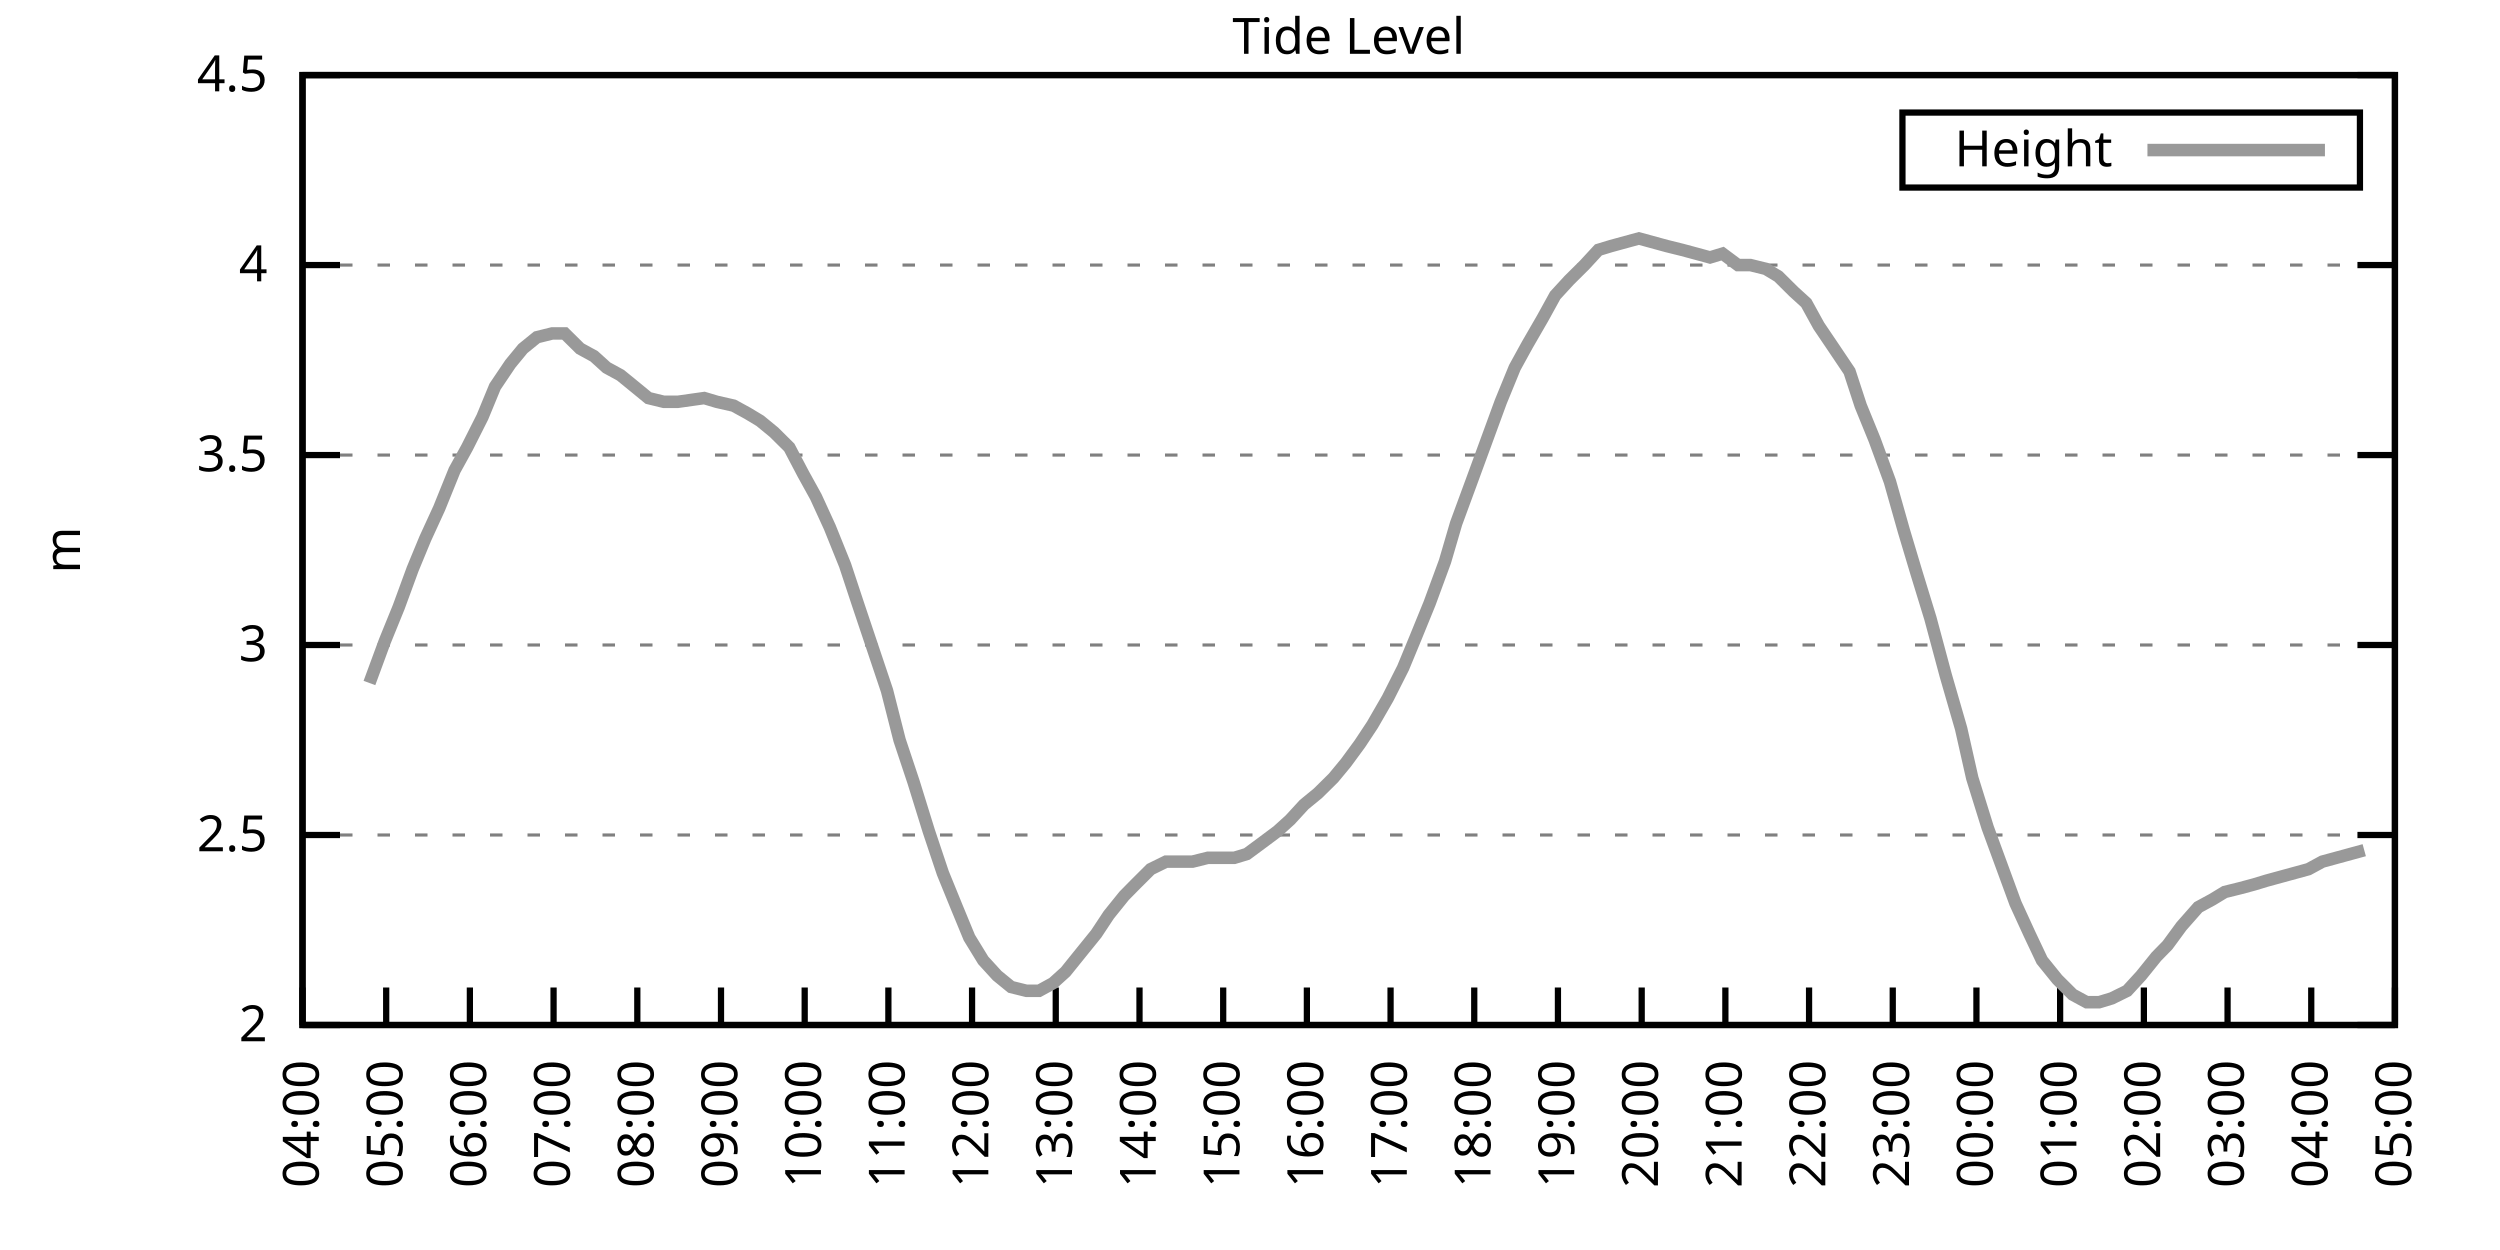
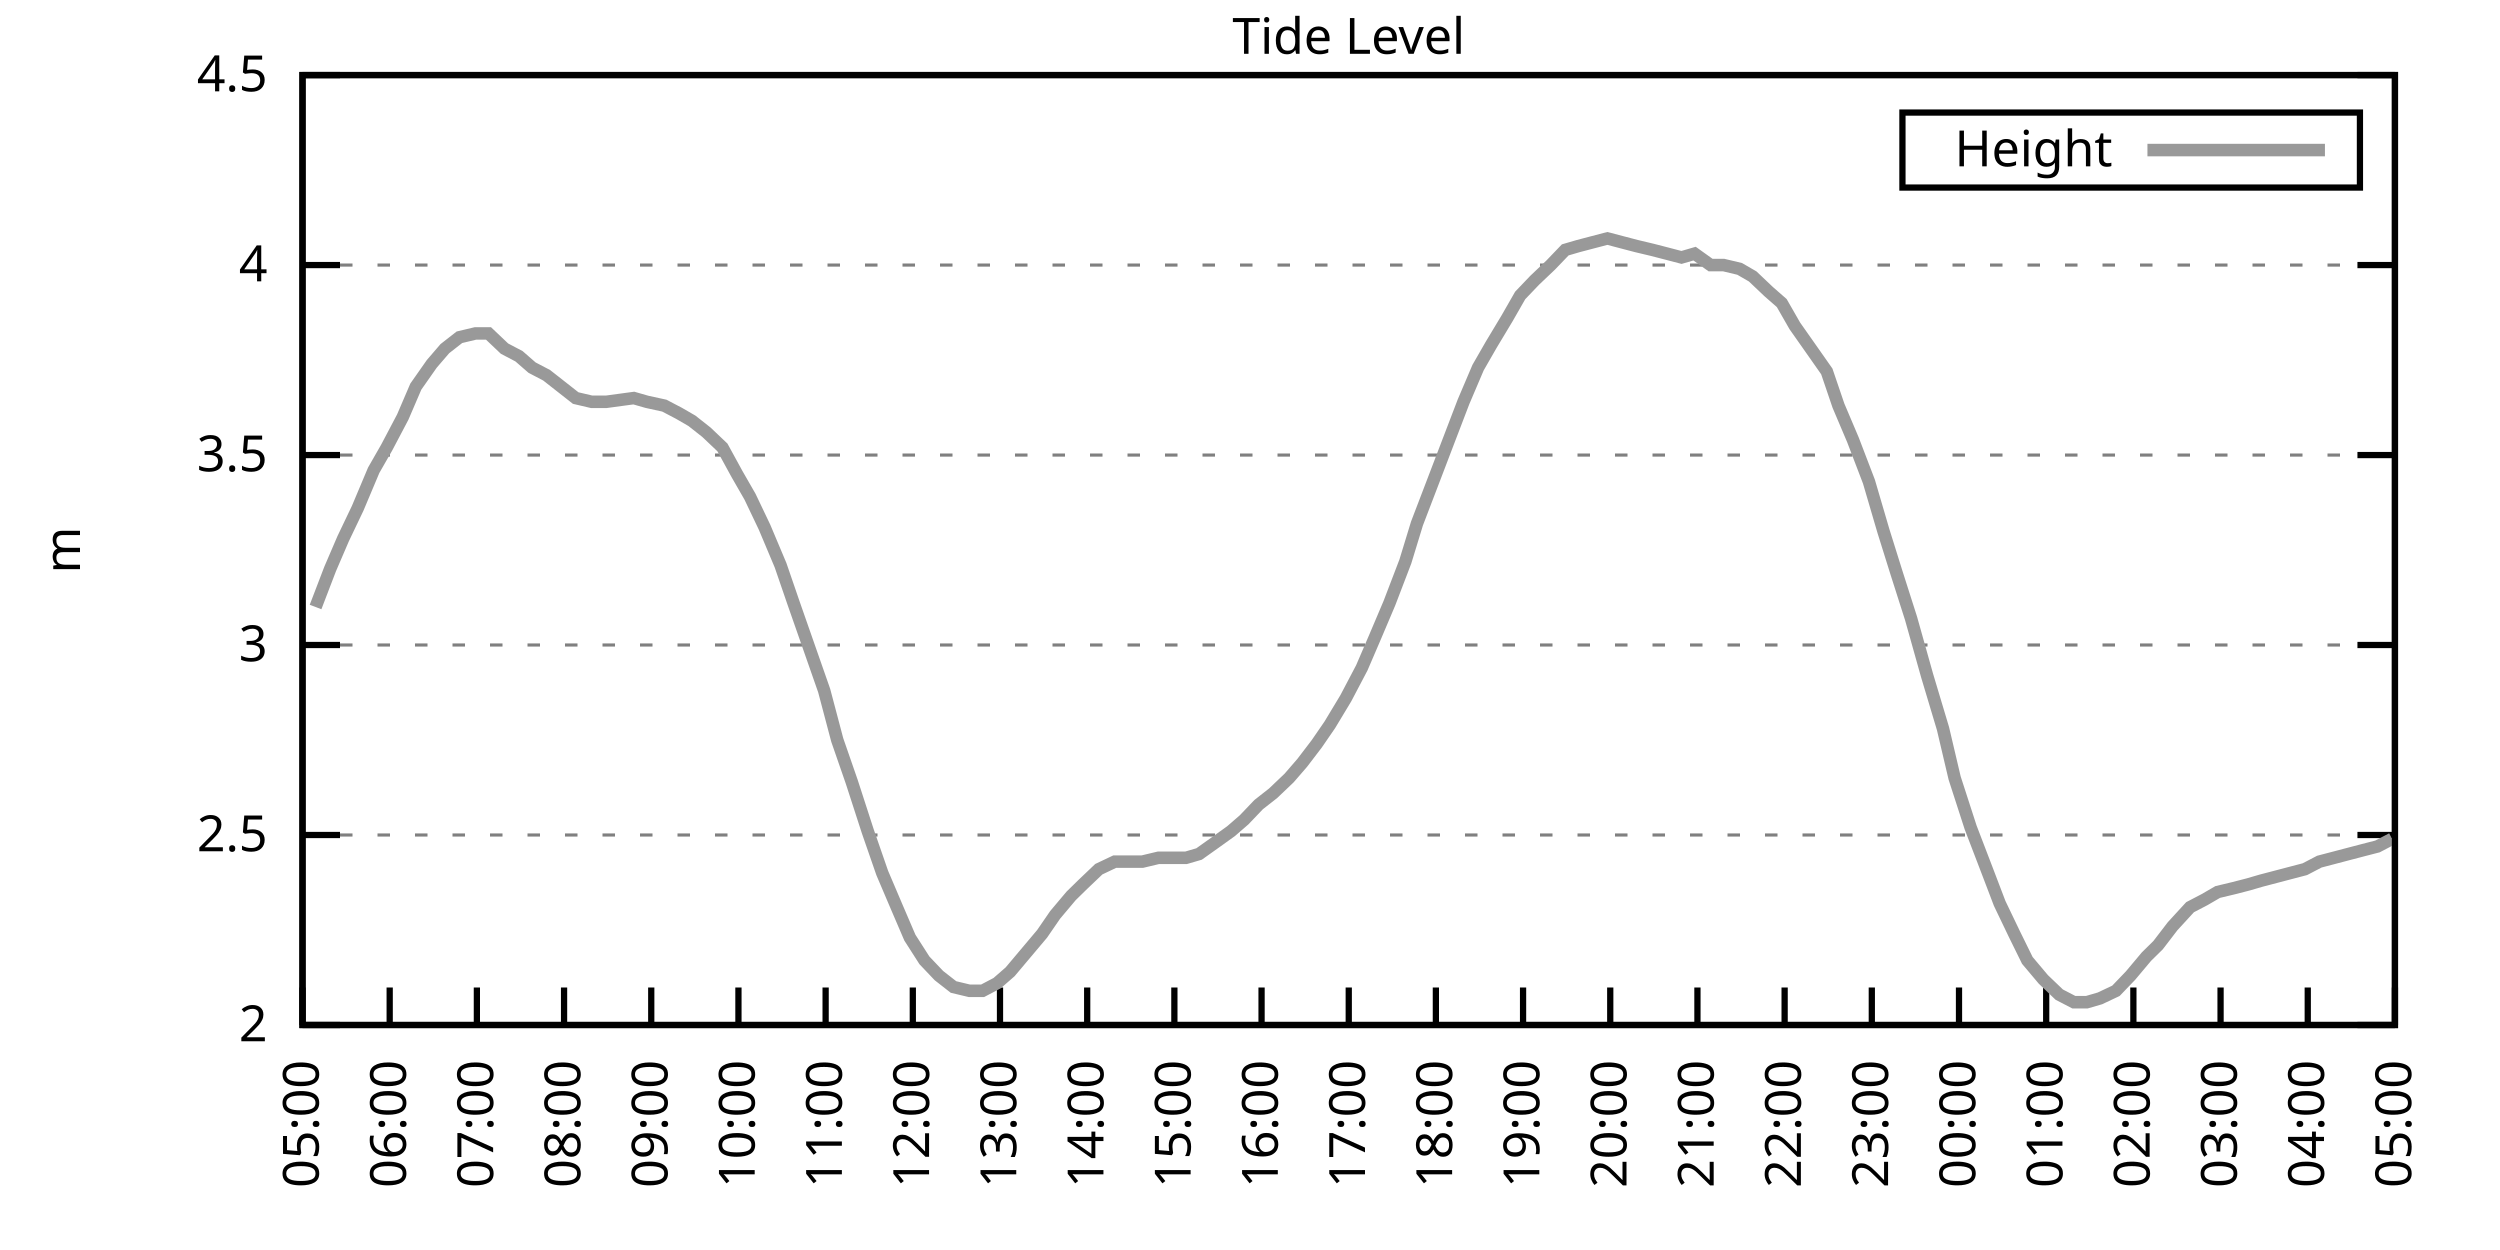
<svg xmlns="http://www.w3.org/2000/svg" xmlns:xlink="http://www.w3.org/1999/xlink" width="400" height="200" viewBox="0 0 400 200">
  <g id="gnuplot_canvas">
    <rect x="0" y="0" width="400" height="200" fill="none" />
    <defs>
      <circle id="gpDot" r="0.5" stroke-width="0.5" stroke="currentColor" />
      <path id="gpPt0" stroke-width="0.333" stroke="currentColor" d="M-1,0 h2 M0,-1 v2" />
      <path id="gpPt1" stroke-width="0.333" stroke="currentColor" d="M-1,-1 L1,1 M1,-1 L-1,1" />
      <path id="gpPt2" stroke-width="0.333" stroke="currentColor" d="M-1,0 L1,0 M0,-1 L0,1 M-1,-1 L1,1 M-1,1 L1,-1" />
      <rect id="gpPt3" stroke-width="0.333" stroke="currentColor" x="-1" y="-1" width="2" height="2" />
      <rect id="gpPt4" stroke-width="0.333" stroke="currentColor" fill="currentColor" x="-1" y="-1" width="2" height="2" />
      <circle id="gpPt5" stroke-width="0.333" stroke="currentColor" cx="0" cy="0" r="1" />
      <use xlink:href="#gpPt5" id="gpPt6" fill="currentColor" stroke="none" />
      <path id="gpPt7" stroke-width="0.333" stroke="currentColor" d="M0,-1.33 L-1.33,0.67 L1.33,0.67 z" />
      <use xlink:href="#gpPt7" id="gpPt8" fill="currentColor" stroke="none" />
      <use xlink:href="#gpPt7" id="gpPt9" stroke="currentColor" transform="rotate(180)" />
      <use xlink:href="#gpPt9" id="gpPt10" fill="currentColor" stroke="none" />
      <use xlink:href="#gpPt3" id="gpPt11" stroke="currentColor" transform="rotate(45)" />
      <use xlink:href="#gpPt11" id="gpPt12" fill="currentColor" stroke="none" />
      <path id="gpPt13" stroke-width="0.333" stroke="currentColor" d="M0,1.330 L1.265,0.411 L0.782,-1.067 L-0.782,-1.076 L-1.265,0.411 z" />
      <use xlink:href="#gpPt13" id="gpPt14" fill="currentColor" stroke="none" />
      <filter id="textbox" filterUnits="objectBoundingBox" x="0" y="0" height="1" width="1">
        <feFlood flood-color="white" flood-opacity="1" result="bgnd" />
        <feComposite in="SourceGraphic" in2="bgnd" operator="atop" />
      </filter>
      <filter id="greybox" filterUnits="objectBoundingBox" x="0" y="0" height="1" width="1">
        <feFlood flood-color="lightgrey" flood-opacity="1" result="grey" />
        <feComposite in="SourceGraphic" in2="grey" operator="atop" />
      </filter>
    </defs>
    <g fill="none" color="white" stroke="currentColor" stroke-width="1.00" stroke-linecap="butt" stroke-linejoin="miter">
</g>
    <g fill="none" color="black" stroke="currentColor" stroke-width="1.00" stroke-linecap="butt" stroke-linejoin="miter">
      <g stroke="none" shape-rendering="crispEdges">
        <polygon fill="rgb(255, 255, 255)" points="48.40,164.00 383.18,164.00 383.18,12.02 48.40,12.02 " />
      </g>
    </g>
    <g fill="none" color="black" stroke="currentColor" stroke-width="1.00" stroke-linecap="butt" stroke-linejoin="miter">
</g>
    <g fill="none" color="black" stroke="black" stroke-width="0.50" stroke-linecap="butt" stroke-linejoin="miter">
</g>
    <g fill="none" color="gray" stroke="currentColor" stroke-width="0.50" stroke-linecap="butt" stroke-linejoin="miter">
      <path stroke="gray" stroke-dasharray="2,4" class="gridline" d="M48.40,164.00 L383.19,164.00  " />
    </g>
    <g fill="none" color="gray" stroke="gray" stroke-width="1.00" stroke-linecap="butt" stroke-linejoin="miter">
</g>
    <g fill="none" color="black" stroke="currentColor" stroke-width="1.00" stroke-linecap="butt" stroke-linejoin="miter">
      <path stroke="black" d="M48.40,164.00 L54.40,164.00 M383.19,164.00 L377.19,164.00  " />
      <g transform="translate(42.80,166.60)" stroke="none" fill="black" font-family="Sans" font-size="8.00" text-anchor="end">
        <text>
          <tspan font-family="Sans"> 2</tspan>
        </text>
      </g>
    </g>
    <g fill="none" color="black" stroke="currentColor" stroke-width="1.00" stroke-linecap="butt" stroke-linejoin="miter">
</g>
    <g fill="none" color="black" stroke="black" stroke-width="0.50" stroke-linecap="butt" stroke-linejoin="miter">
</g>
    <g fill="none" color="gray" stroke="currentColor" stroke-width="0.50" stroke-linecap="butt" stroke-linejoin="miter">
      <path stroke="gray" stroke-dasharray="2,4" class="gridline" d="M48.40,133.60 L383.19,133.60  " />
    </g>
    <g fill="none" color="gray" stroke="gray" stroke-width="1.00" stroke-linecap="butt" stroke-linejoin="miter">
</g>
    <g fill="none" color="black" stroke="currentColor" stroke-width="1.00" stroke-linecap="butt" stroke-linejoin="miter">
      <path stroke="black" d="M48.40,133.60 L54.40,133.60 M383.19,133.60 L377.19,133.60  " />
      <g transform="translate(42.80,136.20)" stroke="none" fill="black" font-family="Sans" font-size="8.00" text-anchor="end">
        <text>
          <tspan font-family="Sans"> 2.5</tspan>
        </text>
      </g>
    </g>
    <g fill="none" color="black" stroke="currentColor" stroke-width="1.00" stroke-linecap="butt" stroke-linejoin="miter">
</g>
    <g fill="none" color="black" stroke="black" stroke-width="0.50" stroke-linecap="butt" stroke-linejoin="miter">
</g>
    <g fill="none" color="gray" stroke="currentColor" stroke-width="0.50" stroke-linecap="butt" stroke-linejoin="miter">
      <path stroke="gray" stroke-dasharray="2,4" class="gridline" d="M48.40,103.20 L383.19,103.20  " />
    </g>
    <g fill="none" color="gray" stroke="gray" stroke-width="1.00" stroke-linecap="butt" stroke-linejoin="miter">
</g>
    <g fill="none" color="black" stroke="currentColor" stroke-width="1.00" stroke-linecap="butt" stroke-linejoin="miter">
      <path stroke="black" d="M48.40,103.20 L54.40,103.20 M383.19,103.20 L377.19,103.20  " />
      <g transform="translate(42.80,105.80)" stroke="none" fill="black" font-family="Sans" font-size="8.00" text-anchor="end">
        <text>
          <tspan font-family="Sans"> 3</tspan>
        </text>
      </g>
    </g>
    <g fill="none" color="black" stroke="currentColor" stroke-width="1.00" stroke-linecap="butt" stroke-linejoin="miter">
</g>
    <g fill="none" color="black" stroke="black" stroke-width="0.50" stroke-linecap="butt" stroke-linejoin="miter">
</g>
    <g fill="none" color="gray" stroke="currentColor" stroke-width="0.50" stroke-linecap="butt" stroke-linejoin="miter">
      <path stroke="gray" stroke-dasharray="2,4" class="gridline" d="M48.40,72.81 L383.19,72.81  " />
    </g>
    <g fill="none" color="gray" stroke="gray" stroke-width="1.00" stroke-linecap="butt" stroke-linejoin="miter">
</g>
    <g fill="none" color="black" stroke="currentColor" stroke-width="1.00" stroke-linecap="butt" stroke-linejoin="miter">
      <path stroke="black" d="M48.40,72.81 L54.40,72.81 M383.19,72.81 L377.19,72.81  " />
      <g transform="translate(42.80,75.41)" stroke="none" fill="black" font-family="Sans" font-size="8.00" text-anchor="end">
        <text>
          <tspan font-family="Sans"> 3.5</tspan>
        </text>
      </g>
    </g>
    <g fill="none" color="black" stroke="currentColor" stroke-width="1.00" stroke-linecap="butt" stroke-linejoin="miter">
</g>
    <g fill="none" color="black" stroke="black" stroke-width="0.50" stroke-linecap="butt" stroke-linejoin="miter">
</g>
    <g fill="none" color="gray" stroke="currentColor" stroke-width="0.50" stroke-linecap="butt" stroke-linejoin="miter">
      <path stroke="gray" stroke-dasharray="2,4" class="gridline" d="M48.40,42.41 L383.19,42.41  " />
    </g>
    <g fill="none" color="gray" stroke="gray" stroke-width="1.00" stroke-linecap="butt" stroke-linejoin="miter">
</g>
    <g fill="none" color="black" stroke="currentColor" stroke-width="1.00" stroke-linecap="butt" stroke-linejoin="miter">
      <path stroke="black" d="M48.40,42.41 L54.40,42.41 M383.19,42.41 L377.19,42.41  " />
      <g transform="translate(42.80,45.01)" stroke="none" fill="black" font-family="Sans" font-size="8.00" text-anchor="end">
        <text>
          <tspan font-family="Sans"> 4</tspan>
        </text>
      </g>
    </g>
    <g fill="none" color="black" stroke="currentColor" stroke-width="1.00" stroke-linecap="butt" stroke-linejoin="miter">
</g>
    <g fill="none" color="black" stroke="black" stroke-width="0.50" stroke-linecap="butt" stroke-linejoin="miter">
</g>
    <g fill="none" color="gray" stroke="currentColor" stroke-width="0.50" stroke-linecap="butt" stroke-linejoin="miter">
      <path stroke="gray" stroke-dasharray="2,4" class="gridline" d="M48.40,12.01 L383.19,12.01  " />
    </g>
    <g fill="none" color="gray" stroke="gray" stroke-width="1.00" stroke-linecap="butt" stroke-linejoin="miter">
</g>
    <g fill="none" color="black" stroke="currentColor" stroke-width="1.00" stroke-linecap="butt" stroke-linejoin="miter">
      <path stroke="black" d="M48.40,12.01 L54.40,12.01 M383.19,12.01 L377.19,12.01  " />
      <g transform="translate(42.80,14.61)" stroke="none" fill="black" font-family="Sans" font-size="8.00" text-anchor="end">
        <text>
          <tspan font-family="Sans"> 4.5</tspan>
        </text>
      </g>
    </g>
    <g fill="none" color="black" stroke="currentColor" stroke-width="1.00" stroke-linecap="butt" stroke-linejoin="miter">
      <path stroke="black" d="M48.40,164.00 L48.40,158.00  " />
      <g transform="translate(51.00,169.60) rotate(270.00)" stroke="none" fill="black" font-family="Sans" font-size="8.00" text-anchor="end">
        <text>
-           <tspan font-family="Sans">04:00</tspan>
-         </text>
-       </g>
-     </g>
-     <g fill="none" color="black" stroke="currentColor" stroke-width="1.00" stroke-linecap="butt" stroke-linejoin="miter">
-       <path stroke="black" d="M61.79,164.00 L61.79,158.00  " />
-       <g transform="translate(64.39,169.60) rotate(270.00)" stroke="none" fill="black" font-family="Sans" font-size="8.00" text-anchor="end">
-         <text>
          <tspan font-family="Sans">05:00</tspan>
        </text>
      </g>
    </g>
    <g fill="none" color="black" stroke="currentColor" stroke-width="1.00" stroke-linecap="butt" stroke-linejoin="miter">
-       <path stroke="black" d="M75.18,164.00 L75.18,158.00  " />
-       <g transform="translate(77.78,169.60) rotate(270.00)" stroke="none" fill="black" font-family="Sans" font-size="8.00" text-anchor="end">
+       <path stroke="black" d="M62.35,164.00 L62.35,158.00  " />
+       <g transform="translate(64.95,169.60) rotate(270.00)" stroke="none" fill="black" font-family="Sans" font-size="8.00" text-anchor="end">
        <text>
          <tspan font-family="Sans">06:00</tspan>
        </text>
      </g>
    </g>
    <g fill="none" color="black" stroke="currentColor" stroke-width="1.00" stroke-linecap="butt" stroke-linejoin="miter">
-       <path stroke="black" d="M88.57,164.00 L88.57,158.00  " />
-       <g transform="translate(91.17,169.60) rotate(270.00)" stroke="none" fill="black" font-family="Sans" font-size="8.00" text-anchor="end">
+       <path stroke="black" d="M76.30,164.00 L76.30,158.00  " />
+       <g transform="translate(78.90,169.60) rotate(270.00)" stroke="none" fill="black" font-family="Sans" font-size="8.00" text-anchor="end">
        <text>
          <tspan font-family="Sans">07:00</tspan>
        </text>
      </g>
    </g>
    <g fill="none" color="black" stroke="currentColor" stroke-width="1.00" stroke-linecap="butt" stroke-linejoin="miter">
-       <path stroke="black" d="M101.97,164.00 L101.97,158.00  " />
-       <g transform="translate(104.57,169.60) rotate(270.00)" stroke="none" fill="black" font-family="Sans" font-size="8.00" text-anchor="end">
+       <path stroke="black" d="M90.25,164.00 L90.25,158.00  " />
+       <g transform="translate(92.85,169.60) rotate(270.00)" stroke="none" fill="black" font-family="Sans" font-size="8.00" text-anchor="end">
        <text>
          <tspan font-family="Sans">08:00</tspan>
        </text>
      </g>
    </g>
    <g fill="none" color="black" stroke="currentColor" stroke-width="1.00" stroke-linecap="butt" stroke-linejoin="miter">
-       <path stroke="black" d="M115.36,164.00 L115.36,158.00  " />
-       <g transform="translate(117.96,169.60) rotate(270.00)" stroke="none" fill="black" font-family="Sans" font-size="8.00" text-anchor="end">
+       <path stroke="black" d="M104.20,164.00 L104.20,158.00  " />
+       <g transform="translate(106.80,169.60) rotate(270.00)" stroke="none" fill="black" font-family="Sans" font-size="8.00" text-anchor="end">
        <text>
          <tspan font-family="Sans">09:00</tspan>
        </text>
      </g>
    </g>
    <g fill="none" color="black" stroke="currentColor" stroke-width="1.00" stroke-linecap="butt" stroke-linejoin="miter">
-       <path stroke="black" d="M128.75,164.00 L128.75,158.00  " />
-       <g transform="translate(131.35,169.60) rotate(270.00)" stroke="none" fill="black" font-family="Sans" font-size="8.00" text-anchor="end">
+       <path stroke="black" d="M118.15,164.00 L118.15,158.00  " />
+       <g transform="translate(120.75,169.60) rotate(270.00)" stroke="none" fill="black" font-family="Sans" font-size="8.00" text-anchor="end">
        <text>
          <tspan font-family="Sans">10:00</tspan>
        </text>
      </g>
    </g>
    <g fill="none" color="black" stroke="currentColor" stroke-width="1.00" stroke-linecap="butt" stroke-linejoin="miter">
-       <path stroke="black" d="M142.14,164.00 L142.14,158.00  " />
-       <g transform="translate(144.74,169.60) rotate(270.00)" stroke="none" fill="black" font-family="Sans" font-size="8.00" text-anchor="end">
+       <path stroke="black" d="M132.10,164.00 L132.10,158.00  " />
+       <g transform="translate(134.70,169.60) rotate(270.00)" stroke="none" fill="black" font-family="Sans" font-size="8.00" text-anchor="end">
        <text>
          <tspan font-family="Sans">11:00</tspan>
        </text>
      </g>
    </g>
    <g fill="none" color="black" stroke="currentColor" stroke-width="1.00" stroke-linecap="butt" stroke-linejoin="miter">
-       <path stroke="black" d="M155.53,164.00 L155.53,158.00  " />
-       <g transform="translate(158.13,169.60) rotate(270.00)" stroke="none" fill="black" font-family="Sans" font-size="8.00" text-anchor="end">
+       <path stroke="black" d="M146.05,164.00 L146.05,158.00  " />
+       <g transform="translate(148.65,169.60) rotate(270.00)" stroke="none" fill="black" font-family="Sans" font-size="8.00" text-anchor="end">
        <text>
          <tspan font-family="Sans">12:00</tspan>
        </text>
      </g>
    </g>
    <g fill="none" color="black" stroke="currentColor" stroke-width="1.00" stroke-linecap="butt" stroke-linejoin="miter">
-       <path stroke="black" d="M168.92,164.00 L168.92,158.00  " />
-       <g transform="translate(171.52,169.60) rotate(270.00)" stroke="none" fill="black" font-family="Sans" font-size="8.00" text-anchor="end">
+       <path stroke="black" d="M160.00,164.00 L160.00,158.00  " />
+       <g transform="translate(162.60,169.60) rotate(270.00)" stroke="none" fill="black" font-family="Sans" font-size="8.00" text-anchor="end">
        <text>
          <tspan font-family="Sans">13:00</tspan>
        </text>
      </g>
    </g>
    <g fill="none" color="black" stroke="currentColor" stroke-width="1.00" stroke-linecap="butt" stroke-linejoin="miter">
-       <path stroke="black" d="M182.32,164.00 L182.32,158.00  " />
-       <g transform="translate(184.92,169.60) rotate(270.00)" stroke="none" fill="black" font-family="Sans" font-size="8.00" text-anchor="end">
+       <path stroke="black" d="M173.95,164.00 L173.95,158.00  " />
+       <g transform="translate(176.55,169.60) rotate(270.00)" stroke="none" fill="black" font-family="Sans" font-size="8.00" text-anchor="end">
        <text>
          <tspan font-family="Sans">14:00</tspan>
        </text>
      </g>
    </g>
    <g fill="none" color="black" stroke="currentColor" stroke-width="1.00" stroke-linecap="butt" stroke-linejoin="miter">
-       <path stroke="black" d="M195.71,164.00 L195.71,158.00  " />
-       <g transform="translate(198.31,169.60) rotate(270.00)" stroke="none" fill="black" font-family="Sans" font-size="8.00" text-anchor="end">
+       <path stroke="black" d="M187.90,164.00 L187.90,158.00  " />
+       <g transform="translate(190.50,169.60) rotate(270.00)" stroke="none" fill="black" font-family="Sans" font-size="8.00" text-anchor="end">
        <text>
          <tspan font-family="Sans">15:00</tspan>
        </text>
      </g>
    </g>
    <g fill="none" color="black" stroke="currentColor" stroke-width="1.00" stroke-linecap="butt" stroke-linejoin="miter">
-       <path stroke="black" d="M209.10,164.00 L209.10,158.00  " />
-       <g transform="translate(211.70,169.60) rotate(270.00)" stroke="none" fill="black" font-family="Sans" font-size="8.00" text-anchor="end">
+       <path stroke="black" d="M201.85,164.00 L201.85,158.00  " />
+       <g transform="translate(204.45,169.60) rotate(270.00)" stroke="none" fill="black" font-family="Sans" font-size="8.00" text-anchor="end">
        <text>
          <tspan font-family="Sans">16:00</tspan>
        </text>
      </g>
    </g>
    <g fill="none" color="black" stroke="currentColor" stroke-width="1.00" stroke-linecap="butt" stroke-linejoin="miter">
-       <path stroke="black" d="M222.49,164.00 L222.49,158.00  " />
-       <g transform="translate(225.09,169.60) rotate(270.00)" stroke="none" fill="black" font-family="Sans" font-size="8.00" text-anchor="end">
+       <path stroke="black" d="M215.80,164.00 L215.80,158.00  " />
+       <g transform="translate(218.40,169.60) rotate(270.00)" stroke="none" fill="black" font-family="Sans" font-size="8.00" text-anchor="end">
        <text>
          <tspan font-family="Sans">17:00</tspan>
        </text>
      </g>
    </g>
    <g fill="none" color="black" stroke="currentColor" stroke-width="1.00" stroke-linecap="butt" stroke-linejoin="miter">
-       <path stroke="black" d="M235.88,164.00 L235.88,158.00  " />
-       <g transform="translate(238.48,169.60) rotate(270.00)" stroke="none" fill="black" font-family="Sans" font-size="8.00" text-anchor="end">
+       <path stroke="black" d="M229.74,164.00 L229.74,158.00  " />
+       <g transform="translate(232.34,169.60) rotate(270.00)" stroke="none" fill="black" font-family="Sans" font-size="8.00" text-anchor="end">
        <text>
          <tspan font-family="Sans">18:00</tspan>
        </text>
      </g>
    </g>
    <g fill="none" color="black" stroke="currentColor" stroke-width="1.00" stroke-linecap="butt" stroke-linejoin="miter">
-       <path stroke="black" d="M249.27,164.00 L249.27,158.00  " />
-       <g transform="translate(251.87,169.60) rotate(270.00)" stroke="none" fill="black" font-family="Sans" font-size="8.00" text-anchor="end">
+       <path stroke="black" d="M243.69,164.00 L243.69,158.00  " />
+       <g transform="translate(246.29,169.60) rotate(270.00)" stroke="none" fill="black" font-family="Sans" font-size="8.00" text-anchor="end">
        <text>
          <tspan font-family="Sans">19:00</tspan>
        </text>
      </g>
    </g>
    <g fill="none" color="black" stroke="currentColor" stroke-width="1.00" stroke-linecap="butt" stroke-linejoin="miter">
-       <path stroke="black" d="M262.67,164.00 L262.67,158.00  " />
-       <g transform="translate(265.27,169.60) rotate(270.00)" stroke="none" fill="black" font-family="Sans" font-size="8.00" text-anchor="end">
+       <path stroke="black" d="M257.64,164.00 L257.64,158.00  " />
+       <g transform="translate(260.24,169.60) rotate(270.00)" stroke="none" fill="black" font-family="Sans" font-size="8.00" text-anchor="end">
        <text>
          <tspan font-family="Sans">20:00</tspan>
        </text>
      </g>
    </g>
    <g fill="none" color="black" stroke="currentColor" stroke-width="1.00" stroke-linecap="butt" stroke-linejoin="miter">
-       <path stroke="black" d="M276.06,164.00 L276.06,158.00  " />
-       <g transform="translate(278.66,169.60) rotate(270.00)" stroke="none" fill="black" font-family="Sans" font-size="8.00" text-anchor="end">
+       <path stroke="black" d="M271.59,164.00 L271.59,158.00  " />
+       <g transform="translate(274.19,169.60) rotate(270.00)" stroke="none" fill="black" font-family="Sans" font-size="8.00" text-anchor="end">
        <text>
          <tspan font-family="Sans">21:00</tspan>
        </text>
      </g>
    </g>
    <g fill="none" color="black" stroke="currentColor" stroke-width="1.00" stroke-linecap="butt" stroke-linejoin="miter">
-       <path stroke="black" d="M289.45,164.00 L289.45,158.00  " />
-       <g transform="translate(292.05,169.60) rotate(270.00)" stroke="none" fill="black" font-family="Sans" font-size="8.00" text-anchor="end">
+       <path stroke="black" d="M285.54,164.00 L285.54,158.00  " />
+       <g transform="translate(288.14,169.60) rotate(270.00)" stroke="none" fill="black" font-family="Sans" font-size="8.00" text-anchor="end">
        <text>
          <tspan font-family="Sans">22:00</tspan>
        </text>
      </g>
    </g>
    <g fill="none" color="black" stroke="currentColor" stroke-width="1.00" stroke-linecap="butt" stroke-linejoin="miter">
-       <path stroke="black" d="M302.84,164.00 L302.84,158.00  " />
-       <g transform="translate(305.44,169.60) rotate(270.00)" stroke="none" fill="black" font-family="Sans" font-size="8.00" text-anchor="end">
+       <path stroke="black" d="M299.49,164.00 L299.49,158.00  " />
+       <g transform="translate(302.09,169.60) rotate(270.00)" stroke="none" fill="black" font-family="Sans" font-size="8.00" text-anchor="end">
        <text>
          <tspan font-family="Sans">23:00</tspan>
        </text>
      </g>
    </g>
    <g fill="none" color="black" stroke="currentColor" stroke-width="1.00" stroke-linecap="butt" stroke-linejoin="miter">
-       <path stroke="black" d="M316.23,164.00 L316.23,158.00  " />
-       <g transform="translate(318.83,169.60) rotate(270.00)" stroke="none" fill="black" font-family="Sans" font-size="8.00" text-anchor="end">
+       <path stroke="black" d="M313.44,164.00 L313.44,158.00  " />
+       <g transform="translate(316.04,169.60) rotate(270.00)" stroke="none" fill="black" font-family="Sans" font-size="8.00" text-anchor="end">
        <text>
          <tspan font-family="Sans">00:00</tspan>
        </text>
      </g>
    </g>
    <g fill="none" color="black" stroke="currentColor" stroke-width="1.00" stroke-linecap="butt" stroke-linejoin="miter">
-       <path stroke="black" d="M329.62,164.00 L329.62,158.00  " />
-       <g transform="translate(332.22,169.60) rotate(270.00)" stroke="none" fill="black" font-family="Sans" font-size="8.00" text-anchor="end">
+       <path stroke="black" d="M327.39,164.00 L327.39,158.00  " />
+       <g transform="translate(329.99,169.60) rotate(270.00)" stroke="none" fill="black" font-family="Sans" font-size="8.00" text-anchor="end">
        <text>
          <tspan font-family="Sans">01:00</tspan>
        </text>
      </g>
    </g>
    <g fill="none" color="black" stroke="currentColor" stroke-width="1.00" stroke-linecap="butt" stroke-linejoin="miter">
-       <path stroke="black" d="M343.02,164.00 L343.02,158.00  " />
-       <g transform="translate(345.62,169.60) rotate(270.00)" stroke="none" fill="black" font-family="Sans" font-size="8.00" text-anchor="end">
+       <path stroke="black" d="M341.34,164.00 L341.34,158.00  " />
+       <g transform="translate(343.94,169.60) rotate(270.00)" stroke="none" fill="black" font-family="Sans" font-size="8.00" text-anchor="end">
        <text>
          <tspan font-family="Sans">02:00</tspan>
        </text>
      </g>
    </g>
    <g fill="none" color="black" stroke="currentColor" stroke-width="1.00" stroke-linecap="butt" stroke-linejoin="miter">
-       <path stroke="black" d="M356.41,164.00 L356.41,158.00  " />
-       <g transform="translate(359.01,169.60) rotate(270.00)" stroke="none" fill="black" font-family="Sans" font-size="8.00" text-anchor="end">
+       <path stroke="black" d="M355.29,164.00 L355.29,158.00  " />
+       <g transform="translate(357.89,169.60) rotate(270.00)" stroke="none" fill="black" font-family="Sans" font-size="8.00" text-anchor="end">
        <text>
          <tspan font-family="Sans">03:00</tspan>
        </text>
      </g>
    </g>
    <g fill="none" color="black" stroke="currentColor" stroke-width="1.00" stroke-linecap="butt" stroke-linejoin="miter">
-       <path stroke="black" d="M369.80,164.00 L369.80,158.00  " />
-       <g transform="translate(372.40,169.60) rotate(270.00)" stroke="none" fill="black" font-family="Sans" font-size="8.00" text-anchor="end">
+       <path stroke="black" d="M369.24,164.00 L369.24,158.00  " />
+       <g transform="translate(371.84,169.60) rotate(270.00)" stroke="none" fill="black" font-family="Sans" font-size="8.00" text-anchor="end">
        <text>
          <tspan font-family="Sans">04:00</tspan>
        </text>
      </g>
    </g>
    <g fill="none" color="black" stroke="currentColor" stroke-width="1.00" stroke-linecap="butt" stroke-linejoin="miter">
      <path stroke="black" d="M383.19,164.00 L383.19,158.00  " />
      <g transform="translate(385.79,169.60) rotate(270.00)" stroke="none" fill="black" font-family="Sans" font-size="8.00" text-anchor="end">
        <text>
          <tspan font-family="Sans">05:00</tspan>
        </text>
      </g>
    </g>
    <g fill="none" color="black" stroke="currentColor" stroke-width="1.00" stroke-linecap="butt" stroke-linejoin="miter">
</g>
    <g fill="none" color="black" stroke="currentColor" stroke-width="1.00" stroke-linecap="butt" stroke-linejoin="miter">
      <path stroke="black" d="M48.40,12.01 L48.40,164.00 L383.19,164.00 L383.19,12.01 L48.40,12.01 Z  " />
    </g>
    <g fill="none" color="black" stroke="currentColor" stroke-width="1.00" stroke-linecap="butt" stroke-linejoin="miter">
</g>
    <g fill="none" color="black" stroke="currentColor" stroke-width="1.00" stroke-linecap="butt" stroke-linejoin="miter">
      <path stroke="black" d="M304.39,30.01 L304.39,18.01 L377.59,18.01 L377.59,30.01 L304.39,30.01 Z  " />
    </g>
    <g id="Tide_level_plot_1">
      <g fill="none" color="white" stroke="black" stroke-width="2.00" stroke-linecap="butt" stroke-linejoin="miter">
</g>
      <g fill="none" color="black" stroke="currentColor" stroke-width="2.00" stroke-linecap="butt" stroke-linejoin="miter">
        <g transform="translate(337.99,26.61)" stroke="none" fill="black" font-family="Sans" font-size="8.00" text-anchor="end">
          <text>
            <tspan font-family="Sans">Height</tspan>
          </text>
        </g>
      </g>
      <g fill="none" color="black" stroke="currentColor" stroke-width="2.00" stroke-linecap="butt" stroke-linejoin="miter">
-         <path stroke="rgb(153, 153, 153)" d="M343.59,24.01 L371.99,24.01 M59.11,109.28 L61.57,102.60 L63.80,97.12 L66.03,91.04 L68.04,86.18 L70.27,81.32   L72.73,75.24 L74.74,71.59 L77.19,66.73 L79.20,61.86 L81.66,58.21 L83.66,55.78 L85.90,53.96 L88.35,53.35   L90.36,53.35 L92.82,55.78 L95.05,57.00 L97.06,58.82 L99.29,60.04 L101.52,61.86 L103.75,63.69 L106.21,64.29   L108.44,64.29 L112.68,63.69 L114.69,64.29 L117.37,64.90 L119.60,66.12 L121.61,67.33 L123.84,69.16 L126.29,71.59   L128.53,75.85 L130.54,79.49 L132.77,84.36 L135.22,90.44 L137.23,96.52 L141.92,110.50 L143.93,118.40 L146.16,125.09   L148.61,132.99 L150.85,139.68 L153.08,145.15 L155.09,150.02 L157.32,153.66 L159.55,156.10 L161.78,157.92 L164.24,158.53   L166.25,158.53 L168.48,157.31 L170.49,155.49 L172.94,152.45 L175.40,149.41 L177.41,146.37 L179.86,143.33 L181.65,141.51   L184.10,139.07 L186.56,137.86 L188.57,137.86 L190.80,137.86 L193.25,137.25 L195.48,137.25 L197.49,137.25 L199.50,136.64   L201.96,134.82 L204.41,132.99 L206.42,131.17 L208.65,128.74 L210.88,126.91 L213.34,124.48 L215.35,122.05 L217.58,119.01   L219.59,115.97 L222.04,111.72 L224.50,106.85 L226.51,101.99 L228.74,96.52 L231.20,89.83 L232.98,83.75 L235.44,77.06   L237.67,70.98 L240.12,64.29 L242.36,58.82 L244.36,55.18 L246.82,50.92 L248.83,47.27 L251.06,44.84 L253.51,42.41   L255.75,39.98 L257.76,39.37 L259.99,38.76 L262.22,38.15 L264.45,38.76 L266.68,39.37 L269.14,39.98 L271.37,40.58   L273.60,41.19 L275.61,40.58 L278.07,42.41 L280.07,42.41 L282.53,43.02 L284.54,44.23 L286.99,46.66 L289.00,48.49   L291.01,52.14 L293.47,55.78 L295.92,59.43 L297.71,64.90 L299.94,70.37 L302.39,77.06 L304.63,84.97 L306.63,91.65   L308.87,98.95 L311.32,108.07 L313.78,116.58 L315.56,124.48 L318.02,132.39 L320.47,139.07 L322.48,144.55 L324.71,149.41   L326.72,153.66 L329.18,156.70 L331.63,159.14 L333.86,160.35 L335.87,160.35 L337.88,159.74 L340.34,158.53 L342.57,156.10   L345.02,153.06 L346.81,151.23 L349.04,148.19 L351.72,145.15 L353.95,143.94 L355.96,142.72 L358.42,142.11 L360.65,141.51   L362.66,140.90 L364.89,140.29 L367.12,139.68 L369.35,139.07 L371.58,137.86 L373.82,137.25 L376.05,136.64 L378.28,136.03    " />
+         <path stroke="rgb(153, 153, 153)" d="M343.59,24.01 L371.99,24.01 M50.49,97.12 L52.82,91.04 L54.91,86.18 L57.23,81.32 L59.79,75.24 L61.88,71.59   L64.44,66.73 L66.53,61.86 L69.09,58.21 L71.18,55.78 L73.51,53.96 L76.07,53.35 L78.16,53.35 L80.72,55.78   L83.04,57.00 L85.13,58.82 L87.46,60.04 L89.78,61.86 L92.11,63.69 L94.67,64.29 L96.99,64.29 L101.41,63.69   L103.50,64.29 L106.29,64.90 L108.62,66.12 L110.71,67.33 L113.03,69.16 L115.59,71.59 L117.92,75.85 L120.01,79.49   L122.33,84.36 L124.89,90.44 L126.98,96.52 L131.87,110.50 L133.96,118.40 L136.28,125.09 L138.84,132.99 L141.16,139.68   L143.49,145.15 L145.58,150.02 L147.91,153.66 L150.23,156.10 L152.56,157.92 L155.11,158.53 L157.21,158.53 L159.53,157.31   L161.62,155.49 L164.18,152.45 L166.74,149.41 L168.83,146.37 L171.39,143.33 L173.25,141.51 L175.81,139.07 L178.36,137.86   L180.46,137.86 L182.78,137.86 L185.34,137.25 L187.66,137.25 L189.76,137.25 L191.85,136.64 L194.41,134.82 L196.96,132.99   L199.06,131.17 L201.38,128.74 L203.71,126.91 L206.26,124.48 L208.36,122.05 L210.68,119.01 L212.77,115.97 L215.33,111.72   L217.89,106.85 L219.98,101.99 L222.30,96.52 L224.86,89.83 L226.72,83.75 L229.28,77.06 L231.60,70.98 L234.16,64.29   L236.49,58.82 L238.58,55.18 L241.14,50.92 L243.23,47.27 L245.55,44.84 L248.11,42.41 L250.44,39.98 L252.53,39.37   L254.85,38.76 L257.18,38.15 L259.50,38.76 L261.83,39.37 L264.39,39.98 L266.71,40.58 L269.04,41.19 L271.13,40.58   L273.69,42.41 L275.78,42.41 L278.34,43.02 L280.43,44.23 L282.99,46.66 L285.08,48.49 L287.17,52.14 L289.73,55.78   L292.29,59.43 L294.15,64.90 L296.47,70.37 L299.03,77.06 L301.35,84.97 L303.44,91.65 L305.77,98.95 L308.33,108.07   L310.88,116.58 L312.74,124.48 L315.30,132.39 L317.86,139.07 L319.95,144.55 L322.28,149.41 L324.37,153.66 L326.93,156.70   L329.48,159.14 L331.81,160.35 L333.90,160.35 L335.99,159.74 L338.55,158.53 L340.88,156.10 L343.43,153.06 L345.29,151.23   L347.62,148.19 L350.41,145.15 L352.73,143.94 L354.83,142.72 L357.38,142.11 L359.71,141.51 L361.80,140.90 L364.13,140.29   L366.45,139.68 L368.78,139.07 L371.10,137.86 L373.43,137.25 L375.75,136.64 L378.08,136.03 L380.40,135.43 L382.73,134.21    " />
      </g>
    </g>
    <g fill="none" color="black" stroke="currentColor" stroke-width="2.00" stroke-linecap="butt" stroke-linejoin="miter">
</g>
    <g fill="none" color="black" stroke="black" stroke-width="1.00" stroke-linecap="butt" stroke-linejoin="miter">
</g>
    <g fill="none" color="black" stroke="currentColor" stroke-width="1.00" stroke-linecap="butt" stroke-linejoin="miter">
      <path stroke="black" d="M48.40,12.01 L48.40,164.00 L383.19,164.00 L383.19,12.01 L48.40,12.01 Z  " />
      <g transform="translate(12.80,88.01) rotate(270.00)" stroke="none" fill="black" font-family="Sans" font-size="8.00" text-anchor="middle">
        <text>
          <tspan font-family="Sans">m</tspan>
        </text>
      </g>
    </g>
    <g fill="none" color="black" stroke="currentColor" stroke-width="1.00" stroke-linecap="butt" stroke-linejoin="miter">
</g>
    <g fill="none" color="black" stroke="currentColor" stroke-width="1.00" stroke-linecap="butt" stroke-linejoin="miter">
      <g transform="translate(215.79,8.61)" stroke="none" fill="black" font-family="Sans" font-size="8.00" text-anchor="middle">
        <text>
          <tspan font-family="Sans">Tide Level</tspan>
        </text>
      </g>
    </g>
    <g fill="none" color="black" stroke="currentColor" stroke-width="1.00" stroke-linecap="butt" stroke-linejoin="miter">
</g>
  </g>
</svg>
